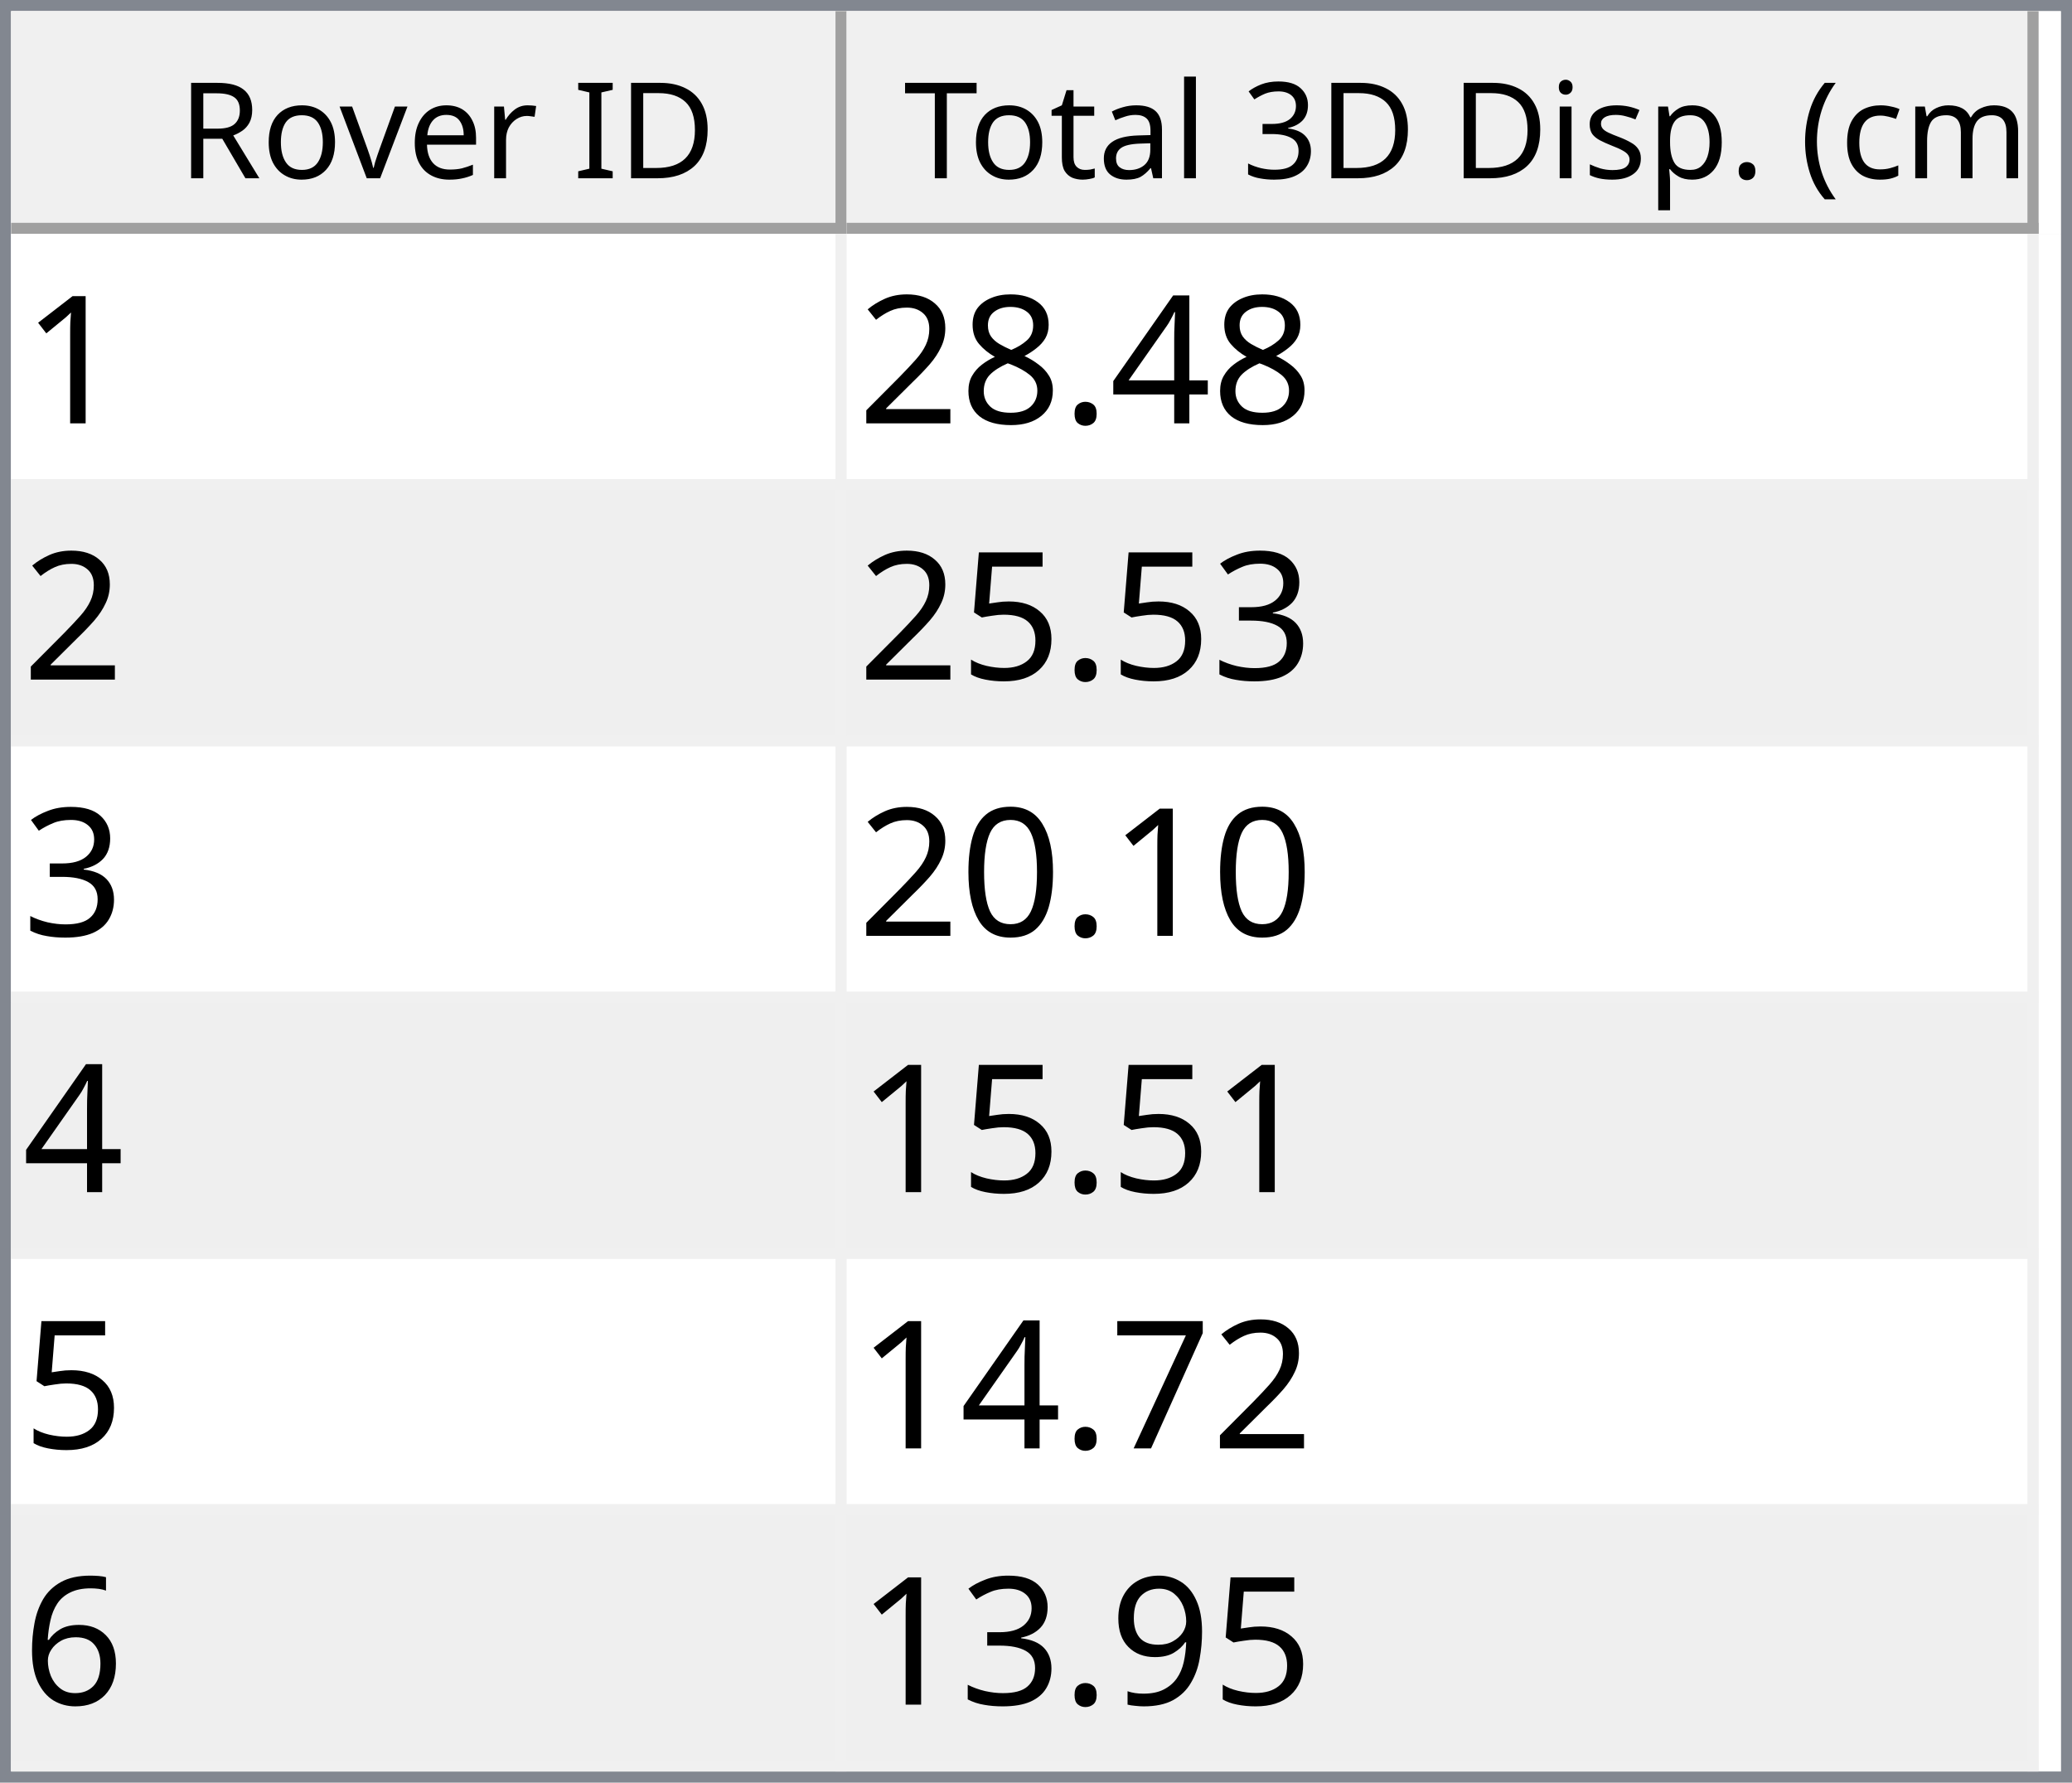
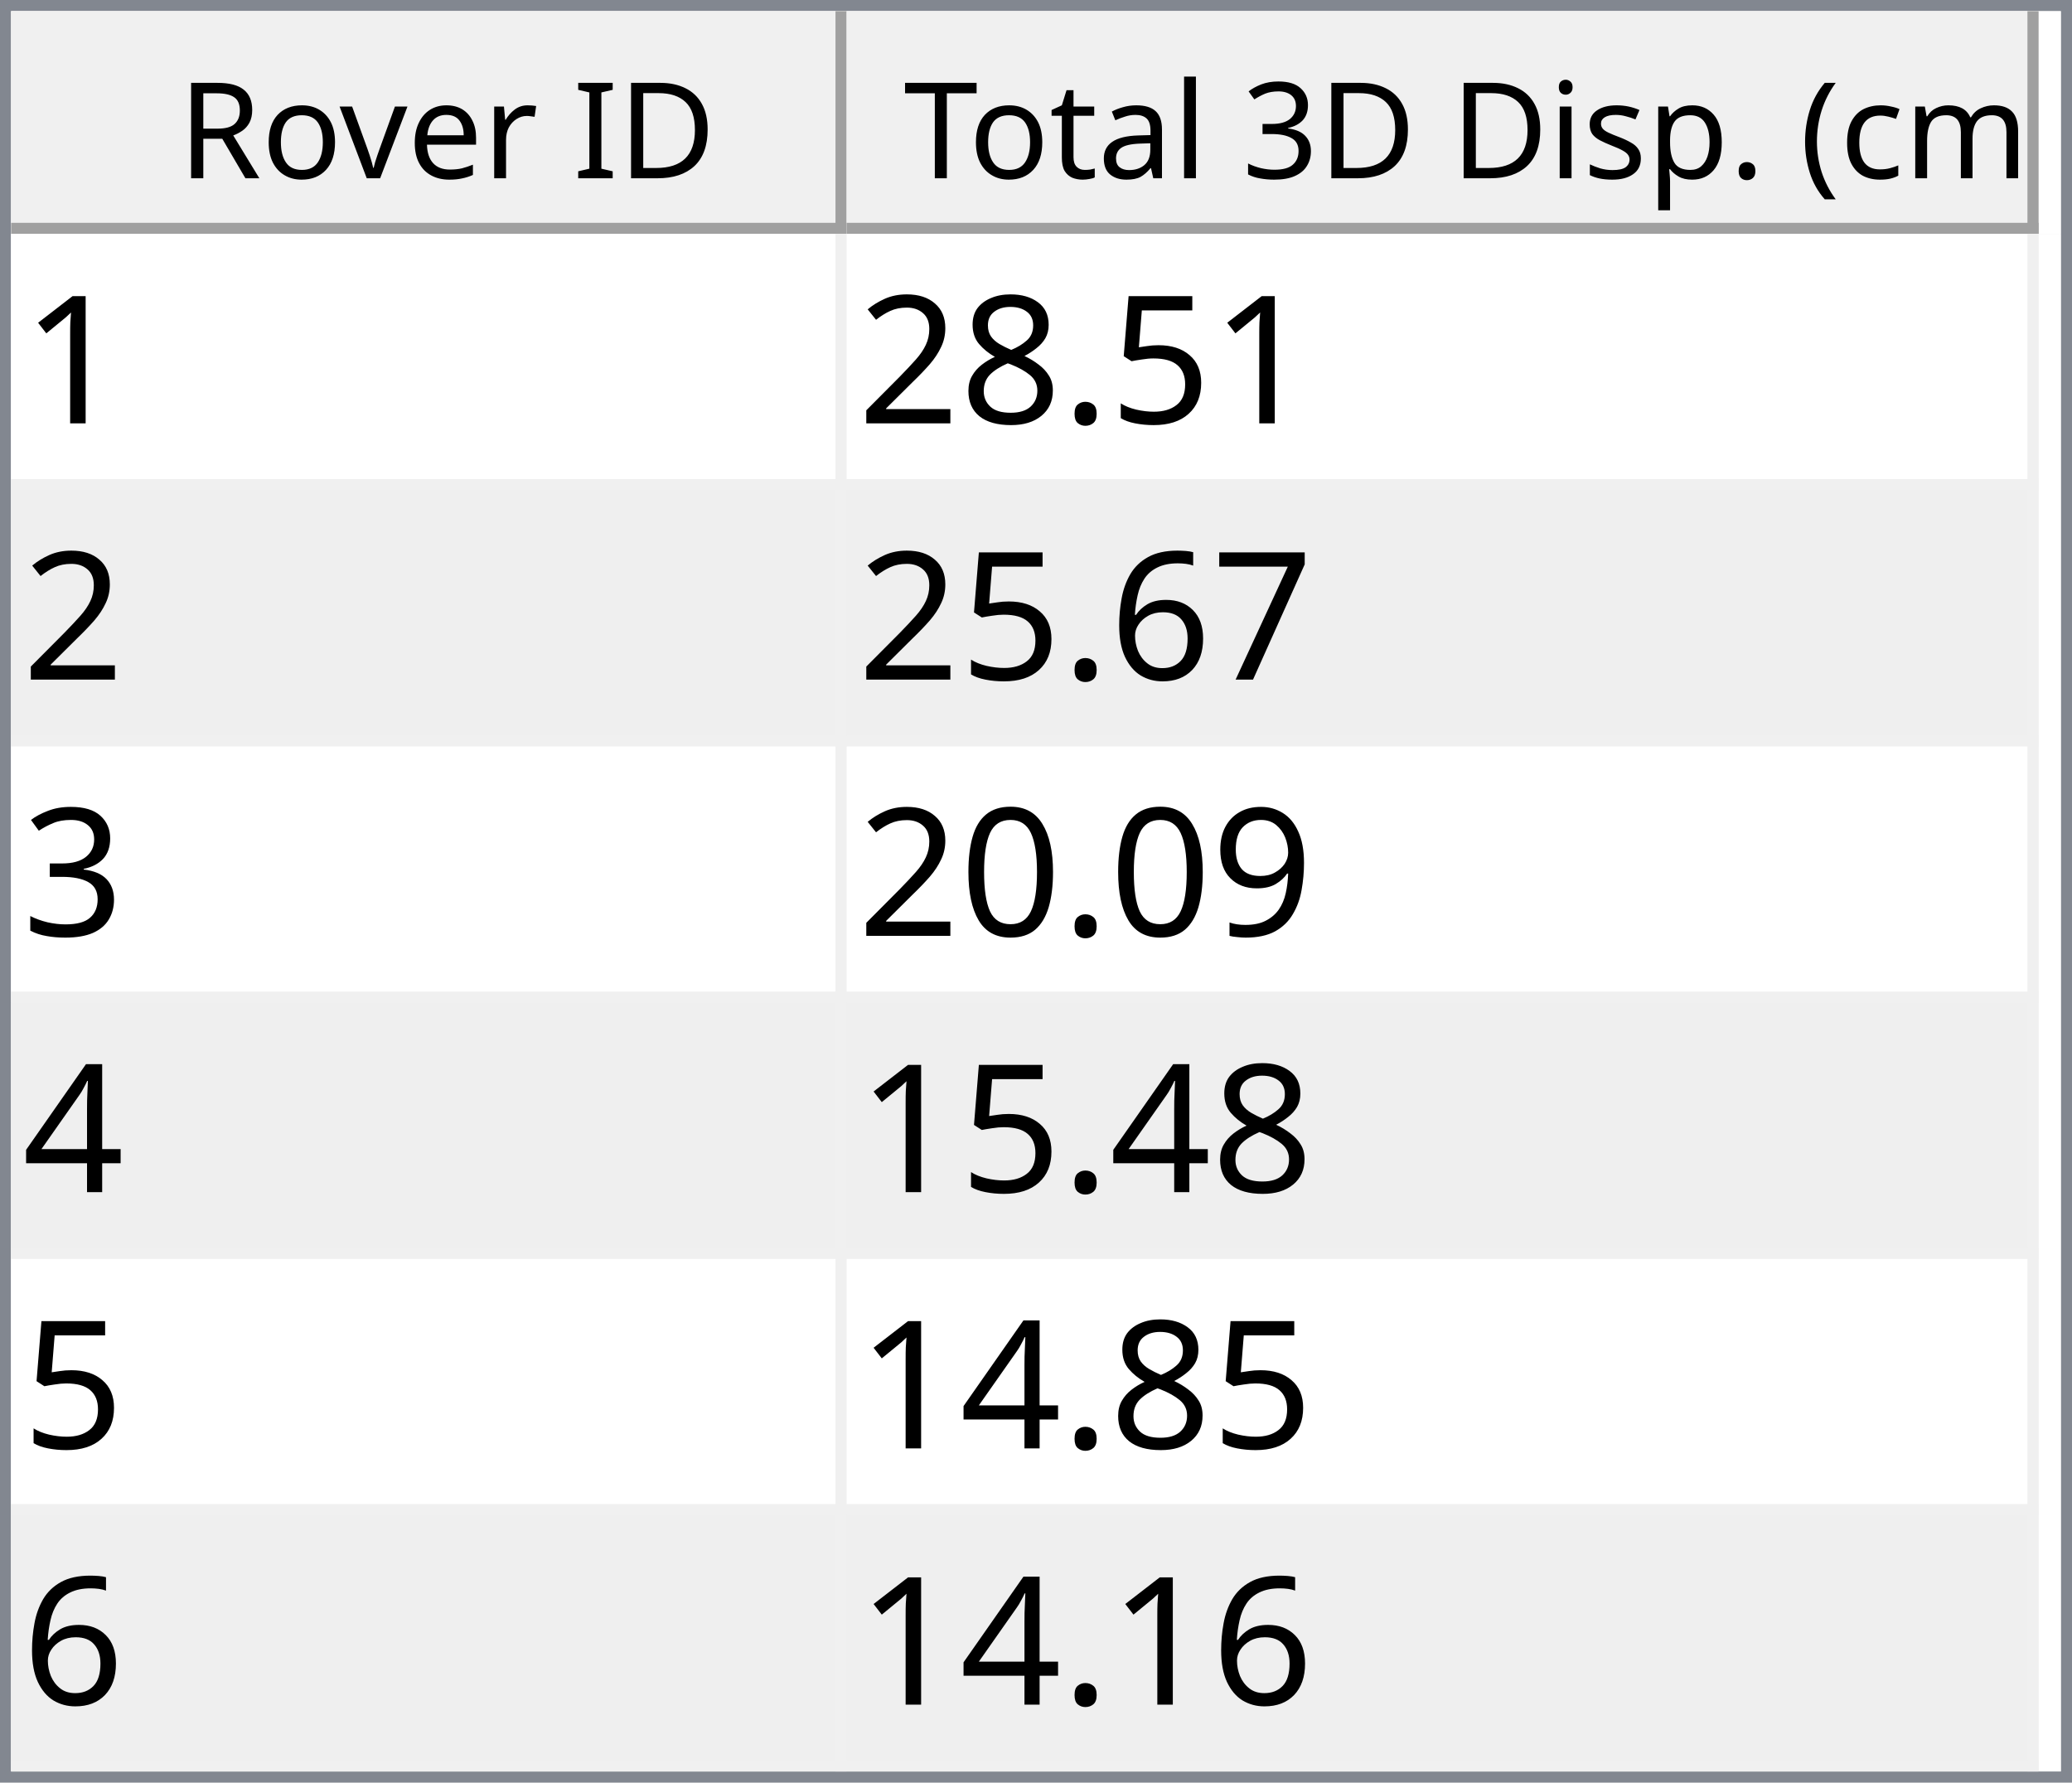
<svg xmlns="http://www.w3.org/2000/svg" style="fill-opacity:1; color-rendering:auto; color-interpolation:auto; text-rendering:auto; stroke:black; stroke-linecap:square; stroke-miterlimit:10; shape-rendering:auto; stroke-opacity:1; fill:black; stroke-dasharray:none; font-weight:normal; stroke-width:1; font-family:'Dialog'; font-style:normal; stroke-linejoin:miter; font-size:12px; stroke-dashoffset:0; image-rendering:auto;" width="186" height="160">
  <defs id="genericDefs" />
  <g>
    <defs id="defs1">
      <clipPath clipPathUnits="userSpaceOnUse" id="clipPath1">
        <path d="M0 0 L186 0 L186 160 L0 160 L0 0 Z" />
      </clipPath>
      <clipPath clipPathUnits="userSpaceOnUse" id="clipPath2">
        <path d="M0 0 L0 160 L186 160 L186 0 Z" />
      </clipPath>
      <clipPath clipPathUnits="userSpaceOnUse" id="clipPath3">
        <path d="M0 0 L0 20 L184 20 L184 0 Z" />
      </clipPath>
      <clipPath clipPathUnits="userSpaceOnUse" id="clipPath4">
        <path d="M0 0 L0 20 L75 20 L75 0 Z" />
      </clipPath>
      <clipPath clipPathUnits="userSpaceOnUse" id="clipPath5">
        <path d="M1 1 L1 19 L74 19 L74 1 Z" />
      </clipPath>
      <clipPath clipPathUnits="userSpaceOnUse" id="clipPath6">
        <path d="M0 0 L0 18 L73 18 L73 0 Z" />
      </clipPath>
      <clipPath clipPathUnits="userSpaceOnUse" id="clipPath7">
        <path d="M-0.5 -0.5 L-0.5 19.5 L74.5 19.5 L74.5 -0.5 Z" />
      </clipPath>
      <clipPath clipPathUnits="userSpaceOnUse" id="clipPath8">
        <path d="M0 0 L0 20 L107 20 L107 0 Z" />
      </clipPath>
      <clipPath clipPathUnits="userSpaceOnUse" id="clipPath9">
        <path d="M1 1 L1 19 L106 19 L106 1 Z" />
      </clipPath>
      <clipPath clipPathUnits="userSpaceOnUse" id="clipPath10">
        <path d="M0 0 L0 18 L105 18 L105 0 Z" />
      </clipPath>
      <clipPath clipPathUnits="userSpaceOnUse" id="clipPath11">
        <path d="M-0.5 -0.5 L-0.5 19.5 L106.5 19.5 L106.5 -0.5 Z" />
      </clipPath>
      <clipPath clipPathUnits="userSpaceOnUse" id="clipPath12">
        <path d="M0 0 L0 138 L184 138 L184 0 Z" />
      </clipPath>
      <clipPath clipPathUnits="userSpaceOnUse" id="clipPath13">
        <path d="M0 0 L0 138 L182 138 L182 0 Z" />
      </clipPath>
      <clipPath clipPathUnits="userSpaceOnUse" id="clipPath14">
        <path d="M-0.5 -0.5 L-0.5 137.5 L181.5 137.5 L181.5 -0.5 Z" />
      </clipPath>
      <clipPath clipPathUnits="userSpaceOnUse" id="clipPath15">
        <path d="M0 0 L0 22 L74 22 L74 0 Z" />
      </clipPath>
      <clipPath clipPathUnits="userSpaceOnUse" id="clipPath16">
        <path d="M0 0 L0 22 L106 22 L106 0 Z" />
      </clipPath>
      <font horiz-adv-x="64.551" id="font1">
        <font-face ascent="107.91" descent="25.098" units-per-em="100" style="font-style:normal; font-family:Segoe UI; font-weight:normal;" />
        <missing-glyph horiz-adv-x="64.551" d="M8.109 0 L8.109 68.266 L56.453 68.266 L56.453 0 L8.109 0 ZM15.328 7.234 L49.219 7.234 L49.219 61.031 L15.328 61.031 L15.328 7.234 Z" />
        <glyph unicode="D" horiz-adv-x="70.117" d="M9.188 0 L9.188 70.016 L28.516 70.016 Q65.531 70.016 65.531 35.891 Q65.531 19.672 55.25 9.836 Q44.969 0 27.734 0 L9.188 0 ZM17.391 62.594 L17.391 7.422 L27.828 7.422 Q41.609 7.422 49.273 14.797 Q56.938 22.172 56.938 35.688 Q56.938 62.594 28.328 62.594 L17.391 62.594 Z" />
        <glyph unicode="I" horiz-adv-x="26.611" d="M17.391 0 L9.188 0 L9.188 70.016 L17.391 70.016 L17.391 0 Z" />
        <glyph unicode=" " horiz-adv-x="27.393" d="" />
        <glyph unicode="r" horiz-adv-x="34.766" d="M34.188 41.891 Q32.078 43.5 28.125 43.5 Q23 43.5 19.555 38.672 Q16.109 33.844 16.109 25.484 L16.109 0 L8.109 0 L8.109 50 L16.109 50 L16.109 39.703 L16.312 39.703 Q18.016 44.969 21.531 47.922 Q25.047 50.875 29.391 50.875 Q32.516 50.875 34.188 50.203 L34.188 41.891 Z" />
        <glyph unicode="e" horiz-adv-x="52.295" d="M48.297 23 L12.984 23 Q13.188 14.656 17.484 10.109 Q21.781 5.562 29.297 5.562 Q37.75 5.562 44.828 11.141 L44.828 3.609 Q38.234 -1.172 27.391 -1.172 Q16.797 -1.172 10.742 5.641 Q4.688 12.453 4.688 24.812 Q4.688 36.469 11.305 43.82 Q17.922 51.172 27.734 51.172 Q37.547 51.172 42.922 44.828 Q48.297 38.484 48.297 27.203 L48.297 23 ZM40.094 29.781 Q40.047 36.719 36.75 40.578 Q33.453 44.438 27.594 44.438 Q21.922 44.438 17.969 40.383 Q14.016 36.328 13.094 29.781 L40.094 29.781 Z" />
        <glyph unicode="v" horiz-adv-x="47.9" d="M47.406 50 L27.484 0 L19.625 0 L0.688 50 L9.469 50 L22.172 13.672 Q23.578 9.672 23.922 6.688 L24.125 6.688 Q24.609 10.453 25.688 13.484 L38.969 50 L47.406 50 Z" />
        <glyph unicode="o" horiz-adv-x="58.594" d="M29 -1.172 Q17.922 -1.172 11.305 5.836 Q4.688 12.844 4.688 24.422 Q4.688 37.016 11.57 44.094 Q18.453 51.172 30.172 51.172 Q41.359 51.172 47.633 44.289 Q53.906 37.406 53.906 25.203 Q53.906 13.234 47.141 6.031 Q40.375 -1.172 29 -1.172 ZM29.594 44.438 Q21.875 44.438 17.383 39.188 Q12.891 33.938 12.891 24.703 Q12.891 15.828 17.43 10.695 Q21.969 5.562 29.594 5.562 Q37.359 5.562 41.531 10.594 Q45.703 15.625 45.703 24.906 Q45.703 34.281 41.531 39.359 Q37.359 44.438 29.594 44.438 Z" />
        <glyph unicode="R" horiz-adv-x="59.814" d="M59.375 0 L49.609 0 L37.891 19.625 Q36.281 22.359 34.766 24.289 Q33.25 26.219 31.664 27.438 Q30.078 28.656 28.25 29.219 Q26.422 29.781 24.125 29.781 L17.391 29.781 L17.391 0 L9.188 0 L9.188 70.016 L30.078 70.016 Q34.672 70.016 38.555 68.867 Q42.438 67.719 45.289 65.375 Q48.141 63.031 49.758 59.547 Q51.375 56.062 51.375 51.375 Q51.375 47.703 50.273 44.656 Q49.172 41.609 47.148 39.211 Q45.125 36.812 42.266 35.133 Q39.406 33.453 35.844 32.516 L35.844 32.328 Q37.594 31.547 38.891 30.547 Q40.188 29.547 41.359 28.18 Q42.531 26.812 43.68 25.078 Q44.828 23.344 46.234 21.047 L59.375 0 ZM17.391 62.594 L17.391 37.203 L28.516 37.203 Q31.594 37.203 34.203 38.133 Q36.812 39.062 38.719 40.797 Q40.625 42.531 41.703 45.047 Q42.781 47.562 42.781 50.688 Q42.781 56.297 39.141 59.445 Q35.5 62.594 28.609 62.594 L17.391 62.594 Z" />
        <glyph unicode=")" horiz-adv-x="30.176" d="M8.297 -15.922 L1.172 -15.922 Q16.406 2.344 16.406 26.812 Q16.406 51.469 1.078 70.016 L8.297 70.016 Q23.531 52.156 23.531 26.703 Q23.531 1.375 8.297 -15.922 Z" />
        <glyph unicode="m" horiz-adv-x="86.133" d="M79.109 0 L71.094 0 L71.094 28.719 Q71.094 37.016 68.531 40.727 Q65.969 44.438 59.906 44.438 Q54.781 44.438 51.195 39.75 Q47.609 35.062 47.609 28.516 L47.609 0 L39.594 0 L39.594 29.688 Q39.594 44.438 28.219 44.438 Q22.953 44.438 19.531 40.016 Q16.109 35.594 16.109 28.516 L16.109 0 L8.109 0 L8.109 50 L16.109 50 L16.109 42.094 L16.312 42.094 Q21.625 51.172 31.844 51.172 Q36.969 51.172 40.773 48.312 Q44.578 45.453 46 40.828 Q51.562 51.172 62.594 51.172 Q79.109 51.172 79.109 30.812 L79.109 0 Z" />
        <glyph unicode="c" horiz-adv-x="46.191" d="M42.188 2.297 Q36.422 -1.172 28.516 -1.172 Q17.828 -1.172 11.258 5.789 Q4.688 12.75 4.688 23.828 Q4.688 36.188 11.766 43.68 Q18.844 51.172 30.672 51.172 Q37.25 51.172 42.281 48.734 L42.281 40.531 Q36.719 44.438 30.375 44.438 Q22.703 44.438 17.797 38.945 Q12.891 33.453 12.891 24.516 Q12.891 15.719 17.508 10.641 Q22.125 5.562 29.891 5.562 Q36.422 5.562 42.188 9.906 L42.188 2.297 Z" />
        <glyph unicode="(" horiz-adv-x="30.176" d="M29.109 -15.922 L21.969 -15.922 Q6.844 1.375 6.844 26.703 Q6.844 52.156 21.969 70.016 L29.203 70.016 Q13.875 51.469 13.875 26.812 Q13.875 2.344 29.109 -15.922 Z" />
        <glyph unicode="." horiz-adv-x="21.68" d="M10.891 -1.078 Q8.641 -1.078 7.055 0.539 Q5.469 2.156 5.469 4.391 Q5.469 6.641 7.055 8.273 Q8.641 9.906 10.891 9.906 Q13.188 9.906 14.797 8.273 Q16.406 6.641 16.406 4.391 Q16.406 2.156 14.797 0.539 Q13.188 -1.078 10.891 -1.078 Z" />
        <glyph unicode="p" horiz-adv-x="58.789" d="M16.312 7.234 L16.109 7.234 L16.109 -23 L8.109 -23 L8.109 50 L16.109 50 L16.109 41.219 L16.312 41.219 Q22.219 51.172 33.594 51.172 Q43.266 51.172 48.688 44.461 Q54.109 37.75 54.109 26.469 Q54.109 13.922 48 6.375 Q41.891 -1.172 31.297 -1.172 Q21.578 -1.172 16.312 7.234 ZM16.109 27.391 L16.109 20.406 Q16.109 14.203 20.141 9.883 Q24.172 5.562 30.375 5.562 Q37.641 5.562 41.773 11.133 Q45.906 16.703 45.906 26.609 Q45.906 34.969 42.047 39.703 Q38.188 44.438 31.594 44.438 Q24.609 44.438 20.359 39.578 Q16.109 34.719 16.109 27.391 Z" />
        <glyph unicode="s" horiz-adv-x="42.432" d="M5.078 1.812 L5.078 10.406 Q11.625 5.562 19.484 5.562 Q30.031 5.562 30.031 12.594 Q30.031 14.594 29.125 15.992 Q28.219 17.391 26.68 18.461 Q25.141 19.531 23.07 20.383 Q21 21.234 18.609 22.172 Q15.281 23.484 12.766 24.828 Q10.25 26.172 8.57 27.859 Q6.891 29.547 6.031 31.695 Q5.172 33.844 5.172 36.719 Q5.172 40.234 6.789 42.945 Q8.406 45.656 11.086 47.484 Q13.766 49.312 17.211 50.242 Q20.656 51.172 24.312 51.172 Q30.812 51.172 35.938 48.922 L35.938 40.828 Q30.422 44.438 23.25 44.438 Q21 44.438 19.195 43.922 Q17.391 43.406 16.094 42.477 Q14.797 41.547 14.086 40.258 Q13.375 38.969 13.375 37.406 Q13.375 35.453 14.086 34.133 Q14.797 32.812 16.164 31.789 Q17.531 30.766 19.484 29.938 Q21.438 29.109 23.922 28.125 Q27.25 26.859 29.883 25.516 Q32.516 24.172 34.375 22.484 Q36.234 20.797 37.234 18.602 Q38.234 16.406 38.234 13.375 Q38.234 9.672 36.602 6.938 Q34.969 4.203 32.234 2.398 Q29.5 0.594 25.93 -0.289 Q22.359 -1.172 18.453 -1.172 Q10.75 -1.172 5.078 1.812 Z" />
        <glyph unicode="i" horiz-adv-x="24.219" d="M12.203 62.703 Q10.062 62.703 8.547 64.164 Q7.031 65.625 7.031 67.875 Q7.031 70.125 8.547 71.609 Q10.062 73.094 12.203 73.094 Q14.406 73.094 15.945 71.609 Q17.484 70.125 17.484 67.875 Q17.484 65.719 15.945 64.211 Q14.406 62.703 12.203 62.703 ZM16.109 0 L8.109 0 L8.109 50 L16.109 50 L16.109 0 Z" />
        <glyph unicode="3" horiz-adv-x="53.906" d="M46.531 19.828 Q46.531 15.094 44.75 11.211 Q42.969 7.328 39.719 4.57 Q36.469 1.812 31.93 0.297 Q27.391 -1.219 21.922 -1.219 Q11.922 -1.219 6 2.594 L6 11.188 Q13.094 5.609 22.219 5.609 Q25.875 5.609 28.828 6.539 Q31.781 7.469 33.906 9.227 Q36.031 10.984 37.18 13.477 Q38.328 15.969 38.328 19.094 Q38.328 32.812 18.797 32.812 L12.984 32.812 L12.984 39.594 L18.5 39.594 Q35.797 39.594 35.797 52.484 Q35.797 64.406 22.609 64.406 Q15.188 64.406 8.688 59.422 L8.688 67.188 Q15.375 71.188 24.609 71.188 Q29 71.188 32.57 69.969 Q36.141 68.75 38.68 66.555 Q41.219 64.359 42.609 61.281 Q44 58.203 44 54.5 Q44 40.672 30.031 36.719 L30.031 36.531 Q33.594 36.141 36.625 34.797 Q39.656 33.453 41.852 31.305 Q44.047 29.156 45.289 26.25 Q46.531 23.344 46.531 19.828 Z" />
        <glyph unicode="l" horiz-adv-x="24.219" d="M16.109 0 L8.109 0 L8.109 74.031 L16.109 74.031 L16.109 0 Z" />
        <glyph unicode="a" horiz-adv-x="50.879" d="M43.891 0 L35.891 0 L35.891 7.812 L35.688 7.812 Q30.469 -1.172 20.312 -1.172 Q12.844 -1.172 8.617 2.781 Q4.391 6.734 4.391 13.281 Q4.391 27.297 20.906 29.594 L35.891 31.688 Q35.891 44.438 25.594 44.438 Q16.547 44.438 9.281 38.281 L9.281 46.484 Q16.656 51.172 26.266 51.172 Q43.891 51.172 43.891 32.516 L43.891 0 ZM35.891 25.297 L23.828 23.641 Q18.266 22.859 15.43 20.875 Q12.594 18.891 12.594 13.875 Q12.594 10.203 15.211 7.883 Q17.828 5.562 22.172 5.562 Q28.125 5.562 32.008 9.742 Q35.891 13.922 35.891 20.312 L35.891 25.297 Z" />
        <glyph unicode="t" horiz-adv-x="33.887" d="M31.297 0.484 Q28.469 -1.078 23.828 -1.078 Q10.688 -1.078 10.688 13.578 L10.688 43.172 L2.094 43.172 L2.094 50 L10.688 50 L10.688 62.203 L18.703 64.797 L18.703 50 L31.297 50 L31.297 43.172 L18.703 43.172 L18.703 14.984 Q18.703 9.969 20.414 7.82 Q22.125 5.672 26.078 5.672 Q29.109 5.672 31.297 7.328 L31.297 0.484 Z" />
        <glyph unicode="T" horiz-adv-x="52.393" d="M50.594 62.594 L30.375 62.594 L30.375 0 L22.172 0 L22.172 62.594 L2 62.594 L2 70.016 L50.594 70.016 L50.594 62.594 Z" />
      </font>
      <font horiz-adv-x="75.0" id="font2">
        <font-face ascent="100.537" descent="21.973" units-per-em="100" style="font-style:normal; font-family:sans-serif; font-weight:normal;" />
        <missing-glyph horiz-adv-x="75.0" d="M12.5 0 L12.5 62.5 L62.5 62.5 L62.5 0 L12.5 0 ZM14.062 1.562 L60.938 1.562 L60.938 60.938 L14.062 60.938 L14.062 1.562 Z" />
        <glyph unicode="1" horiz-adv-x="55.615" d="M37.25 0 L28.469 0 L28.469 56 Q25.297 52.984 20.141 49.953 Q14.984 46.922 10.891 45.406 L10.891 53.906 Q18.266 57.375 23.781 62.305 Q29.297 67.234 31.594 71.875 L37.25 71.875 L37.25 0 Z" />
-         <glyph unicode="4" horiz-adv-x="55.615" d="M32.328 0 L32.328 17.141 L1.266 17.141 L1.266 25.203 L33.938 71.578 L41.109 71.578 L41.109 25.203 L50.781 25.203 L50.781 17.141 L41.109 17.141 L41.109 0 L32.328 0 ZM32.328 25.203 L32.328 57.469 L9.906 25.203 L32.328 25.203 Z" />
+         <glyph unicode="5" horiz-adv-x="55.615" d="M4.156 18.75 L13.375 19.531 Q14.406 12.797 18.141 9.398 Q21.875 6 27.156 6 Q33.5 6 37.891 10.789 Q42.281 15.578 42.281 23.484 Q42.281 31 38.062 35.352 Q33.844 39.703 27 39.703 Q22.75 39.703 19.336 37.773 Q15.922 35.844 13.969 32.766 L5.719 33.844 L12.641 70.609 L48.25 70.609 L48.25 62.203 L19.672 62.203 L15.828 42.969 Q22.266 47.469 29.344 47.469 Q38.719 47.469 45.164 40.969 Q51.609 34.469 51.609 24.266 Q51.609 14.547 45.953 7.469 Q39.062 -1.219 27.156 -1.219 Q17.391 -1.219 11.211 4.25 Q5.031 9.719 4.156 18.75 Z" />
        <glyph unicode="." horiz-adv-x="27.783" d="M9.078 0 L9.078 10.016 L19.094 10.016 L19.094 0 L9.078 0 Z" />
        <glyph unicode="8" horiz-adv-x="55.615" d="M17.672 38.812 Q12.203 40.828 9.57 44.539 Q6.938 48.25 6.938 53.422 Q6.938 61.234 12.555 66.555 Q18.172 71.875 27.484 71.875 Q36.859 71.875 42.578 66.43 Q48.297 60.984 48.297 53.172 Q48.297 48.188 45.68 44.508 Q43.062 40.828 37.75 38.812 Q44.344 36.672 47.781 31.883 Q51.219 27.094 51.219 20.453 Q51.219 11.281 44.727 5.031 Q38.234 -1.219 27.641 -1.219 Q17.047 -1.219 10.547 5.055 Q4.047 11.328 4.047 20.703 Q4.047 27.688 7.594 32.398 Q11.141 37.109 17.672 38.812 ZM15.922 53.719 Q15.922 48.641 19.195 45.414 Q22.469 42.188 27.688 42.188 Q32.766 42.188 36.016 45.383 Q39.266 48.578 39.266 53.219 Q39.266 58.062 35.914 61.359 Q32.562 64.656 27.594 64.656 Q22.562 64.656 19.242 61.43 Q15.922 58.203 15.922 53.719 ZM13.094 20.656 Q13.094 16.891 14.875 13.375 Q16.656 9.859 20.172 7.93 Q23.688 6 27.734 6 Q34.031 6 38.133 10.055 Q42.234 14.109 42.234 20.359 Q42.234 26.703 38.016 30.859 Q33.797 35.016 27.438 35.016 Q21.234 35.016 17.164 30.914 Q13.094 26.812 13.094 20.656 Z" />
        <glyph unicode="2" horiz-adv-x="55.615" d="M50.344 8.453 L50.344 0 L3.031 0 Q2.938 3.172 4.047 6.109 Q5.859 10.938 9.836 15.625 Q13.812 20.312 21.344 26.469 Q33.016 36.031 37.117 41.625 Q41.219 47.219 41.219 52.203 Q41.219 57.422 37.477 61.008 Q33.734 64.594 27.734 64.594 Q21.391 64.594 17.578 60.789 Q13.766 56.984 13.719 50.25 L4.688 51.172 Q5.609 61.281 11.664 66.578 Q17.719 71.875 27.938 71.875 Q38.234 71.875 44.242 66.164 Q50.25 60.453 50.25 52 Q50.25 47.703 48.492 43.555 Q46.734 39.406 42.656 34.812 Q38.578 30.219 29.109 22.219 Q21.188 15.578 18.945 13.211 Q16.703 10.844 15.234 8.453 L50.344 8.453 Z" />
-         <glyph unicode="3" horiz-adv-x="55.615" d="M4.203 18.891 L12.984 20.062 Q14.5 12.594 18.141 9.297 Q21.781 6 27 6 Q33.203 6 37.477 10.297 Q41.75 14.594 41.75 20.953 Q41.75 27 37.797 30.93 Q33.844 34.859 27.734 34.859 Q25.25 34.859 21.531 33.891 L22.516 41.609 Q23.391 41.5 23.922 41.5 Q29.547 41.5 34.039 44.43 Q38.531 47.359 38.531 53.469 Q38.531 58.297 35.258 61.477 Q31.984 64.656 26.812 64.656 Q21.688 64.656 18.266 61.43 Q14.844 58.203 13.875 51.766 L5.078 53.328 Q6.688 62.156 12.398 67.016 Q18.109 71.875 26.609 71.875 Q32.469 71.875 37.398 69.359 Q42.328 66.844 44.945 62.5 Q47.562 58.156 47.562 53.266 Q47.562 48.641 45.07 44.828 Q42.578 41.016 37.703 38.766 Q44.047 37.312 47.562 32.695 Q51.078 28.078 51.078 21.141 Q51.078 11.766 44.242 5.25 Q37.406 -1.266 26.953 -1.266 Q17.531 -1.266 11.305 4.352 Q5.078 9.969 4.203 18.891 Z" />
-         <glyph unicode="5" horiz-adv-x="55.615" d="M4.156 18.75 L13.375 19.531 Q14.406 12.797 18.141 9.398 Q21.875 6 27.156 6 Q33.5 6 37.891 10.789 Q42.281 15.578 42.281 23.484 Q42.281 31 38.062 35.352 Q33.844 39.703 27 39.703 Q22.75 39.703 19.336 37.773 Q15.922 35.844 13.969 32.766 L5.719 33.844 L12.641 70.609 L48.25 70.609 L48.25 62.203 L19.672 62.203 L15.828 42.969 Q22.266 47.469 29.344 47.469 Q38.719 47.469 45.164 40.969 Q51.609 34.469 51.609 24.266 Q51.609 14.547 45.953 7.469 Q39.062 -1.219 27.156 -1.219 Q17.391 -1.219 11.211 4.25 Q5.031 9.719 4.156 18.75 Z" />
-         <glyph unicode="0" horiz-adv-x="55.615" d="M4.156 35.297 Q4.156 48 6.766 55.742 Q9.375 63.484 14.523 67.68 Q19.672 71.875 27.484 71.875 Q33.25 71.875 37.594 69.555 Q41.938 67.234 44.773 62.867 Q47.609 58.5 49.219 52.227 Q50.828 45.953 50.828 35.297 Q50.828 22.703 48.242 14.969 Q45.656 7.234 40.508 3.008 Q35.359 -1.219 27.484 -1.219 Q17.141 -1.219 11.234 6.203 Q4.156 15.141 4.156 35.297 ZM13.188 35.297 Q13.188 17.672 17.312 11.836 Q21.438 6 27.484 6 Q33.547 6 37.672 11.859 Q41.797 17.719 41.797 35.297 Q41.797 52.984 37.672 58.789 Q33.547 64.594 27.391 64.594 Q21.344 64.594 17.719 59.469 Q13.188 52.938 13.188 35.297 Z" />
        <glyph unicode="7" horiz-adv-x="55.615" d="M4.734 62.203 L4.734 70.656 L51.078 70.656 L51.078 63.812 Q44.234 56.547 37.523 44.484 Q30.812 32.422 27.156 19.672 Q24.516 10.688 23.781 0 L14.75 0 Q14.891 8.453 18.062 20.414 Q21.234 32.375 27.172 43.484 Q33.109 54.594 39.797 62.203 L4.734 62.203 Z" />
        <glyph unicode="6" horiz-adv-x="55.615" d="M49.75 54.047 L41.016 53.375 Q39.844 58.547 37.703 60.891 Q34.125 64.656 28.906 64.656 Q24.703 64.656 21.531 62.312 Q17.391 59.281 14.992 53.469 Q12.594 47.656 12.5 36.922 Q15.672 41.75 20.266 44.094 Q24.859 46.438 29.891 46.438 Q38.672 46.438 44.852 39.969 Q51.031 33.5 51.031 23.25 Q51.031 16.5 48.125 10.719 Q45.219 4.938 40.141 1.859 Q35.062 -1.219 28.609 -1.219 Q17.625 -1.219 10.695 6.859 Q3.766 14.938 3.766 33.5 Q3.766 54.25 11.422 63.672 Q18.109 71.875 29.438 71.875 Q37.891 71.875 43.289 67.141 Q48.688 62.406 49.75 54.047 ZM13.875 23.188 Q13.875 18.656 15.797 14.508 Q17.719 10.359 21.188 8.18 Q24.656 6 28.469 6 Q34.031 6 38.039 10.492 Q42.047 14.984 42.047 22.703 Q42.047 30.125 38.086 34.398 Q34.125 38.672 28.125 38.672 Q22.172 38.672 18.023 34.398 Q13.875 30.125 13.875 23.188 Z" />
+         <glyph unicode="3" horiz-adv-x="55.615" d="M4.203 18.891 L12.984 20.062 Q14.5 12.594 18.141 9.297 Q21.781 6 27 6 Q33.203 6 37.477 10.297 Q41.75 14.594 41.75 20.953 Q41.75 27 37.797 30.93 Q33.844 34.859 27.734 34.859 Q25.25 34.859 21.531 33.891 L22.516 41.609 Q23.391 41.5 23.922 41.5 Q29.547 41.5 34.039 44.43 Q38.531 47.359 38.531 53.469 Q38.531 58.297 35.258 61.477 Q31.984 64.656 26.812 64.656 Q21.688 64.656 18.266 61.43 Q14.844 58.203 13.875 51.766 L5.078 53.328 Q6.688 62.156 12.398 67.016 Q18.109 71.875 26.609 71.875 Q32.469 71.875 37.398 69.359 Q42.328 66.844 44.945 62.5 Q47.562 58.156 47.562 53.266 Q47.562 48.641 45.07 44.828 Q42.578 41.016 37.703 38.766 Q44.047 37.312 47.562 32.695 Q51.078 28.078 51.078 21.141 Q51.078 11.766 44.242 5.25 Q37.406 -1.266 26.953 -1.266 Q17.531 -1.266 11.305 4.352 Q5.078 9.969 4.203 18.891 Z" />
        <glyph unicode="9" horiz-adv-x="55.615" d="M5.469 16.547 L13.922 17.328 Q14.984 11.375 18.016 8.688 Q21.047 6 25.781 6 Q29.828 6 32.883 7.859 Q35.938 9.719 37.891 12.82 Q39.844 15.922 41.164 21.195 Q42.484 26.469 42.484 31.938 Q42.484 32.516 42.438 33.688 Q39.797 29.5 35.234 26.883 Q30.672 24.266 25.344 24.266 Q16.453 24.266 10.305 30.711 Q4.156 37.156 4.156 47.703 Q4.156 58.594 10.578 65.234 Q17 71.875 26.656 71.875 Q33.641 71.875 39.43 68.117 Q45.219 64.359 48.219 57.398 Q51.219 50.438 51.219 37.25 Q51.219 23.531 48.242 15.406 Q45.266 7.281 39.383 3.031 Q33.5 -1.219 25.594 -1.219 Q17.188 -1.219 11.867 3.445 Q6.547 8.109 5.469 16.547 ZM41.453 48.141 Q41.453 55.719 37.43 60.156 Q33.406 64.594 27.734 64.594 Q21.875 64.594 17.531 59.812 Q13.188 55.031 13.188 47.406 Q13.188 40.578 17.312 36.305 Q21.438 32.031 27.484 32.031 Q33.594 32.031 37.523 36.305 Q41.453 40.578 41.453 48.141 Z" />
+         <glyph unicode="0" horiz-adv-x="55.615" d="M4.156 35.297 Q4.156 48 6.766 55.742 Q9.375 63.484 14.523 67.68 Q19.672 71.875 27.484 71.875 Q33.25 71.875 37.594 69.555 Q41.938 67.234 44.773 62.867 Q47.609 58.5 49.219 52.227 Q50.828 45.953 50.828 35.297 Q50.828 22.703 48.242 14.969 Q45.656 7.234 40.508 3.008 Q35.359 -1.219 27.484 -1.219 Q17.141 -1.219 11.234 6.203 Q4.156 15.141 4.156 35.297 ZM13.188 35.297 Q13.188 17.672 17.312 11.836 Q21.438 6 27.484 6 Q33.547 6 37.672 11.859 Q41.797 17.719 41.797 35.297 Q41.797 52.984 37.672 58.789 Q33.547 64.594 27.391 64.594 Q21.344 64.594 17.719 59.469 Q13.188 52.938 13.188 35.297 Z" />
+         <glyph unicode="4" horiz-adv-x="55.615" d="M32.328 0 L32.328 17.141 L1.266 17.141 L1.266 25.203 L33.938 71.578 L41.109 71.578 L41.109 25.203 L50.781 25.203 L50.781 17.141 L41.109 17.141 L41.109 0 L32.328 0 ZM32.328 25.203 L32.328 57.469 L9.906 25.203 L32.328 25.203 Z" />
      </font>
    </defs>
    <g style="fill:white; stroke:white;">
      <rect x="0" y="0" width="186" style="clip-path:url(#clipPath1); stroke:none;" height="160" />
    </g>
    <g style="fill:white; text-rendering:optimizeSpeed; color-rendering:optimizeSpeed; image-rendering:optimizeSpeed; shape-rendering:crispEdges; stroke:white; color-interpolation:sRGB;">
      <rect x="0" width="186" height="160" y="0" style="stroke:none;" />
      <path style="stroke:none;" d="M0 160 L186 160 L186 0 L0 0 Z" />
    </g>
    <g style="fill:rgb(240,240,240); font-family:'Segoe UI'; stroke:rgb(240,240,240);">
      <rect x="0" y="0" width="186" style="clip-path:url(#clipPath2); stroke:none;" height="160" />
    </g>
    <g style="fill:rgb(130,135,144); font-family:'Segoe UI'; stroke:rgb(130,135,144);">
      <path d="M0 0 L186 0 L186 160 L0 160 L0 0 ZM1 1 L185 1 L185 159 L1 159 L1 1 Z" style="fill-rule:evenodd; clip-path:url(#clipPath2); stroke:none;" />
    </g>
    <g style="fill:white; font-family:'Segoe UI'; stroke:white;" transform="translate(1,1)">
      <rect x="0" y="0" width="184" style="clip-path:url(#clipPath3); stroke:none;" height="20" />
    </g>
    <g style="fill:rgb(240,240,240); font-family:'Segoe UI'; stroke:rgb(240,240,240);" transform="translate(1,1)">
      <rect x="0" y="0" width="75" style="clip-path:url(#clipPath4); stroke:none;" height="20" />
    </g>
    <g style="font-family:'Segoe UI';" transform="translate(2,2)">
      <text x="14" xml:space="preserve" y="14" style="clip-path:url(#clipPath6); stroke:none;">Rover ID</text>
    </g>
    <g style="fill:rgb(160,160,160); font-family:'Segoe UI'; stroke:rgb(160,160,160); stroke-linejoin:bevel;" transform="translate(1.5,1.5)">
      <line x1="74" x2="74" y1="0" style="fill:none; clip-path:url(#clipPath7);" y2="19" />
    </g>
    <g style="fill:rgb(160,160,160); font-family:'Segoe UI'; stroke:rgb(160,160,160); stroke-linejoin:bevel;" transform="matrix(1,0,0,1,1,1) translate(0.5,0.5)">
      <line x1="0" x2="74" y1="19" style="fill:none; clip-path:url(#clipPath7);" y2="19" />
    </g>
    <g style="fill:rgb(240,240,240); font-family:'Segoe UI'; stroke:rgb(240,240,240);" transform="translate(76,1)">
      <rect x="0" y="0" width="107" style="clip-path:url(#clipPath8); stroke:none;" height="20" />
    </g>
    <g style="font-family:'Segoe UI';" transform="translate(77,2)">
      <text x="1" xml:space="preserve" y="14" style="clip-path:url(#clipPath10); stroke:none;"> Total 3D Disp. (cm)</text>
    </g>
    <g style="fill:rgb(160,160,160); font-family:'Segoe UI'; stroke:rgb(160,160,160); stroke-linejoin:bevel;" transform="translate(76.5,1.5)">
      <line x1="106" x2="106" y1="0" style="fill:none; clip-path:url(#clipPath11);" y2="19" />
    </g>
    <g style="fill:rgb(160,160,160); font-family:'Segoe UI'; stroke:rgb(160,160,160); stroke-linejoin:bevel;" transform="matrix(1,0,0,1,76,1) translate(0.5,0.5)">
      <line x1="0" x2="106" y1="19" style="fill:none; clip-path:url(#clipPath11);" y2="19" />
    </g>
    <g style="fill:white; font-family:'Segoe UI'; stroke:white;" transform="translate(1,21)">
      <rect x="0" y="0" width="184" style="clip-path:url(#clipPath12); stroke:none;" height="138" />
    </g>
    <g style="fill:rgb(240,240,240); font-size:16px; font-family:sans-serif; stroke:rgb(240,240,240);" transform="translate(1,21)">
      <rect x="0" y="0" width="182" style="clip-path:url(#clipPath13); stroke:none;" height="138" />
      <line transform="translate(0.5,0.5)" x1="0" x2="181" y1="22" style="clip-path:url(#clipPath14); fill:none; stroke-linejoin:bevel;" y2="22" />
    </g>
    <g transform="matrix(1,0,0,1,1,21) translate(0.5,0.5)" style="fill:rgb(240,240,240); font-size:16px; font-family:sans-serif; stroke:rgb(240,240,240); stroke-linejoin:bevel;">
      <line x1="0" x2="181" y1="45" style="fill:none; clip-path:url(#clipPath14);" y2="45" />
    </g>
    <g transform="matrix(1,0,0,1,1,21) translate(0.5,0.5)" style="fill:rgb(240,240,240); font-size:16px; font-family:sans-serif; stroke:rgb(240,240,240); stroke-linejoin:bevel;">
      <line x1="0" x2="181" y1="68" style="fill:none; clip-path:url(#clipPath14);" y2="68" />
    </g>
    <g transform="matrix(1,0,0,1,1,21) translate(0.5,0.5)" style="fill:rgb(240,240,240); font-size:16px; font-family:sans-serif; stroke:rgb(240,240,240); stroke-linejoin:bevel;">
      <line x1="0" x2="181" y1="91" style="fill:none; clip-path:url(#clipPath14);" y2="91" />
    </g>
    <g transform="matrix(1,0,0,1,1,21) translate(0.5,0.5)" style="fill:rgb(240,240,240); font-size:16px; font-family:sans-serif; stroke:rgb(240,240,240); stroke-linejoin:bevel;">
      <line x1="0" x2="181" y1="114" style="fill:none; clip-path:url(#clipPath14);" y2="114" />
    </g>
    <g transform="matrix(1,0,0,1,1,21) translate(0.5,0.5)" style="fill:rgb(240,240,240); font-size:16px; font-family:sans-serif; stroke:rgb(240,240,240); stroke-linejoin:bevel;">
      <line x1="0" x2="181" y1="137" style="fill:none; clip-path:url(#clipPath14);" y2="137" />
    </g>
    <g transform="matrix(1,0,0,1,1,21) translate(0.5,0.5)" style="fill:rgb(240,240,240); font-size:16px; font-family:sans-serif; stroke:rgb(240,240,240); stroke-linejoin:bevel;">
      <line x1="74" x2="74" y1="0" style="fill:none; clip-path:url(#clipPath14);" y2="137" />
    </g>
    <g transform="matrix(1,0,0,1,1,21) translate(0.5,0.5)" style="fill:rgb(240,240,240); font-size:16px; font-family:sans-serif; stroke:rgb(240,240,240); stroke-linejoin:bevel;">
      <line x1="181" x2="181" y1="0" style="fill:none; clip-path:url(#clipPath14);" y2="137" />
    </g>
    <g style="fill:white; font-size:16px; font-family:sans-serif; stroke:white;" transform="matrix(1,0,0,1,1,21)">
      <rect x="0" y="0" width="74" style="clip-path:url(#clipPath15); stroke:none;" height="22" />
      <text x="1" y="17" style="fill:black; clip-path:url(#clipPath15); stroke:none;" xml:space="preserve">1</text>
    </g>
    <g style="fill:white; font-size:16px; font-family:sans-serif; stroke:white;" transform="matrix(1,0,0,1,1,21) translate(75,0)">
      <rect x="0" y="0" width="106" style="clip-path:url(#clipPath16); stroke:none;" height="22" />
-       <text x="1" y="17" style="fill:black; clip-path:url(#clipPath16); stroke:none;" xml:space="preserve">28.48</text>
+       <text x="1" y="17" style="fill:black; clip-path:url(#clipPath16); stroke:none;" xml:space="preserve">28.51</text>
    </g>
    <g style="fill:rgb(239,239,239); font-size:16px; font-family:sans-serif; stroke:rgb(239,239,239);" transform="matrix(1,0,0,1,1,21) translate(0,23)">
      <rect x="0" y="0" width="74" style="clip-path:url(#clipPath15); stroke:none;" height="22" />
      <text x="1" y="17" style="fill:black; clip-path:url(#clipPath15); stroke:none;" xml:space="preserve">2</text>
    </g>
    <g style="fill:rgb(239,239,239); font-size:16px; font-family:sans-serif; stroke:rgb(239,239,239);" transform="matrix(1,0,0,1,1,21) translate(75,23)">
      <rect x="0" y="0" width="106" style="clip-path:url(#clipPath16); stroke:none;" height="22" />
-       <text x="1" y="17" style="fill:black; clip-path:url(#clipPath16); stroke:none;" xml:space="preserve">25.53</text>
+       <text x="1" y="17" style="fill:black; clip-path:url(#clipPath16); stroke:none;" xml:space="preserve">25.67</text>
    </g>
    <g style="fill:white; font-size:16px; font-family:sans-serif; stroke:white;" transform="matrix(1,0,0,1,1,21) translate(0,46)">
      <rect x="0" y="0" width="74" style="clip-path:url(#clipPath15); stroke:none;" height="22" />
      <text x="1" y="17" style="fill:black; clip-path:url(#clipPath15); stroke:none;" xml:space="preserve">3</text>
    </g>
    <g style="fill:white; font-size:16px; font-family:sans-serif; stroke:white;" transform="matrix(1,0,0,1,1,21) translate(75,46)">
      <rect x="0" y="0" width="106" style="clip-path:url(#clipPath16); stroke:none;" height="22" />
-       <text x="1" y="17" style="fill:black; clip-path:url(#clipPath16); stroke:none;" xml:space="preserve">20.10</text>
+       <text x="1" y="17" style="fill:black; clip-path:url(#clipPath16); stroke:none;" xml:space="preserve">20.09</text>
    </g>
    <g style="fill:rgb(239,239,239); font-size:16px; font-family:sans-serif; stroke:rgb(239,239,239);" transform="matrix(1,0,0,1,1,21) translate(0,69)">
      <rect x="0" y="0" width="74" style="clip-path:url(#clipPath15); stroke:none;" height="22" />
      <text x="1" y="17" style="fill:black; clip-path:url(#clipPath15); stroke:none;" xml:space="preserve">4</text>
    </g>
    <g style="fill:rgb(239,239,239); font-size:16px; font-family:sans-serif; stroke:rgb(239,239,239);" transform="matrix(1,0,0,1,1,21) translate(75,69)">
      <rect x="0" y="0" width="106" style="clip-path:url(#clipPath16); stroke:none;" height="22" />
-       <text x="1" y="17" style="fill:black; clip-path:url(#clipPath16); stroke:none;" xml:space="preserve">15.51</text>
+       <text x="1" y="17" style="fill:black; clip-path:url(#clipPath16); stroke:none;" xml:space="preserve">15.48</text>
    </g>
    <g style="fill:white; font-size:16px; font-family:sans-serif; stroke:white;" transform="matrix(1,0,0,1,1,21) translate(0,92)">
      <rect x="0" y="0" width="74" style="clip-path:url(#clipPath15); stroke:none;" height="22" />
      <text x="1" y="17" style="fill:black; clip-path:url(#clipPath15); stroke:none;" xml:space="preserve">5</text>
    </g>
    <g style="fill:white; font-size:16px; font-family:sans-serif; stroke:white;" transform="matrix(1,0,0,1,1,21) translate(75,92)">
      <rect x="0" y="0" width="106" style="clip-path:url(#clipPath16); stroke:none;" height="22" />
-       <text x="1" y="17" style="fill:black; clip-path:url(#clipPath16); stroke:none;" xml:space="preserve">14.72</text>
+       <text x="1" y="17" style="fill:black; clip-path:url(#clipPath16); stroke:none;" xml:space="preserve">14.85</text>
    </g>
    <g style="fill:rgb(239,239,239); font-size:16px; font-family:sans-serif; stroke:rgb(239,239,239);" transform="matrix(1,0,0,1,1,21) translate(0,115)">
      <rect x="0" y="0" width="74" style="clip-path:url(#clipPath15); stroke:none;" height="22" />
      <text x="1" y="17" style="fill:black; clip-path:url(#clipPath15); stroke:none;" xml:space="preserve">6</text>
    </g>
    <g style="fill:rgb(239,239,239); font-size:16px; font-family:sans-serif; stroke:rgb(239,239,239);" transform="matrix(1,0,0,1,1,21) translate(75,115)">
      <rect x="0" y="0" width="106" style="clip-path:url(#clipPath16); stroke:none;" height="22" />
-       <text x="1" y="17" style="fill:black; clip-path:url(#clipPath16); stroke:none;" xml:space="preserve">13.95</text>
+       <text x="1" y="17" style="fill:black; clip-path:url(#clipPath16); stroke:none;" xml:space="preserve">14.16</text>
    </g>
  </g>
</svg>
